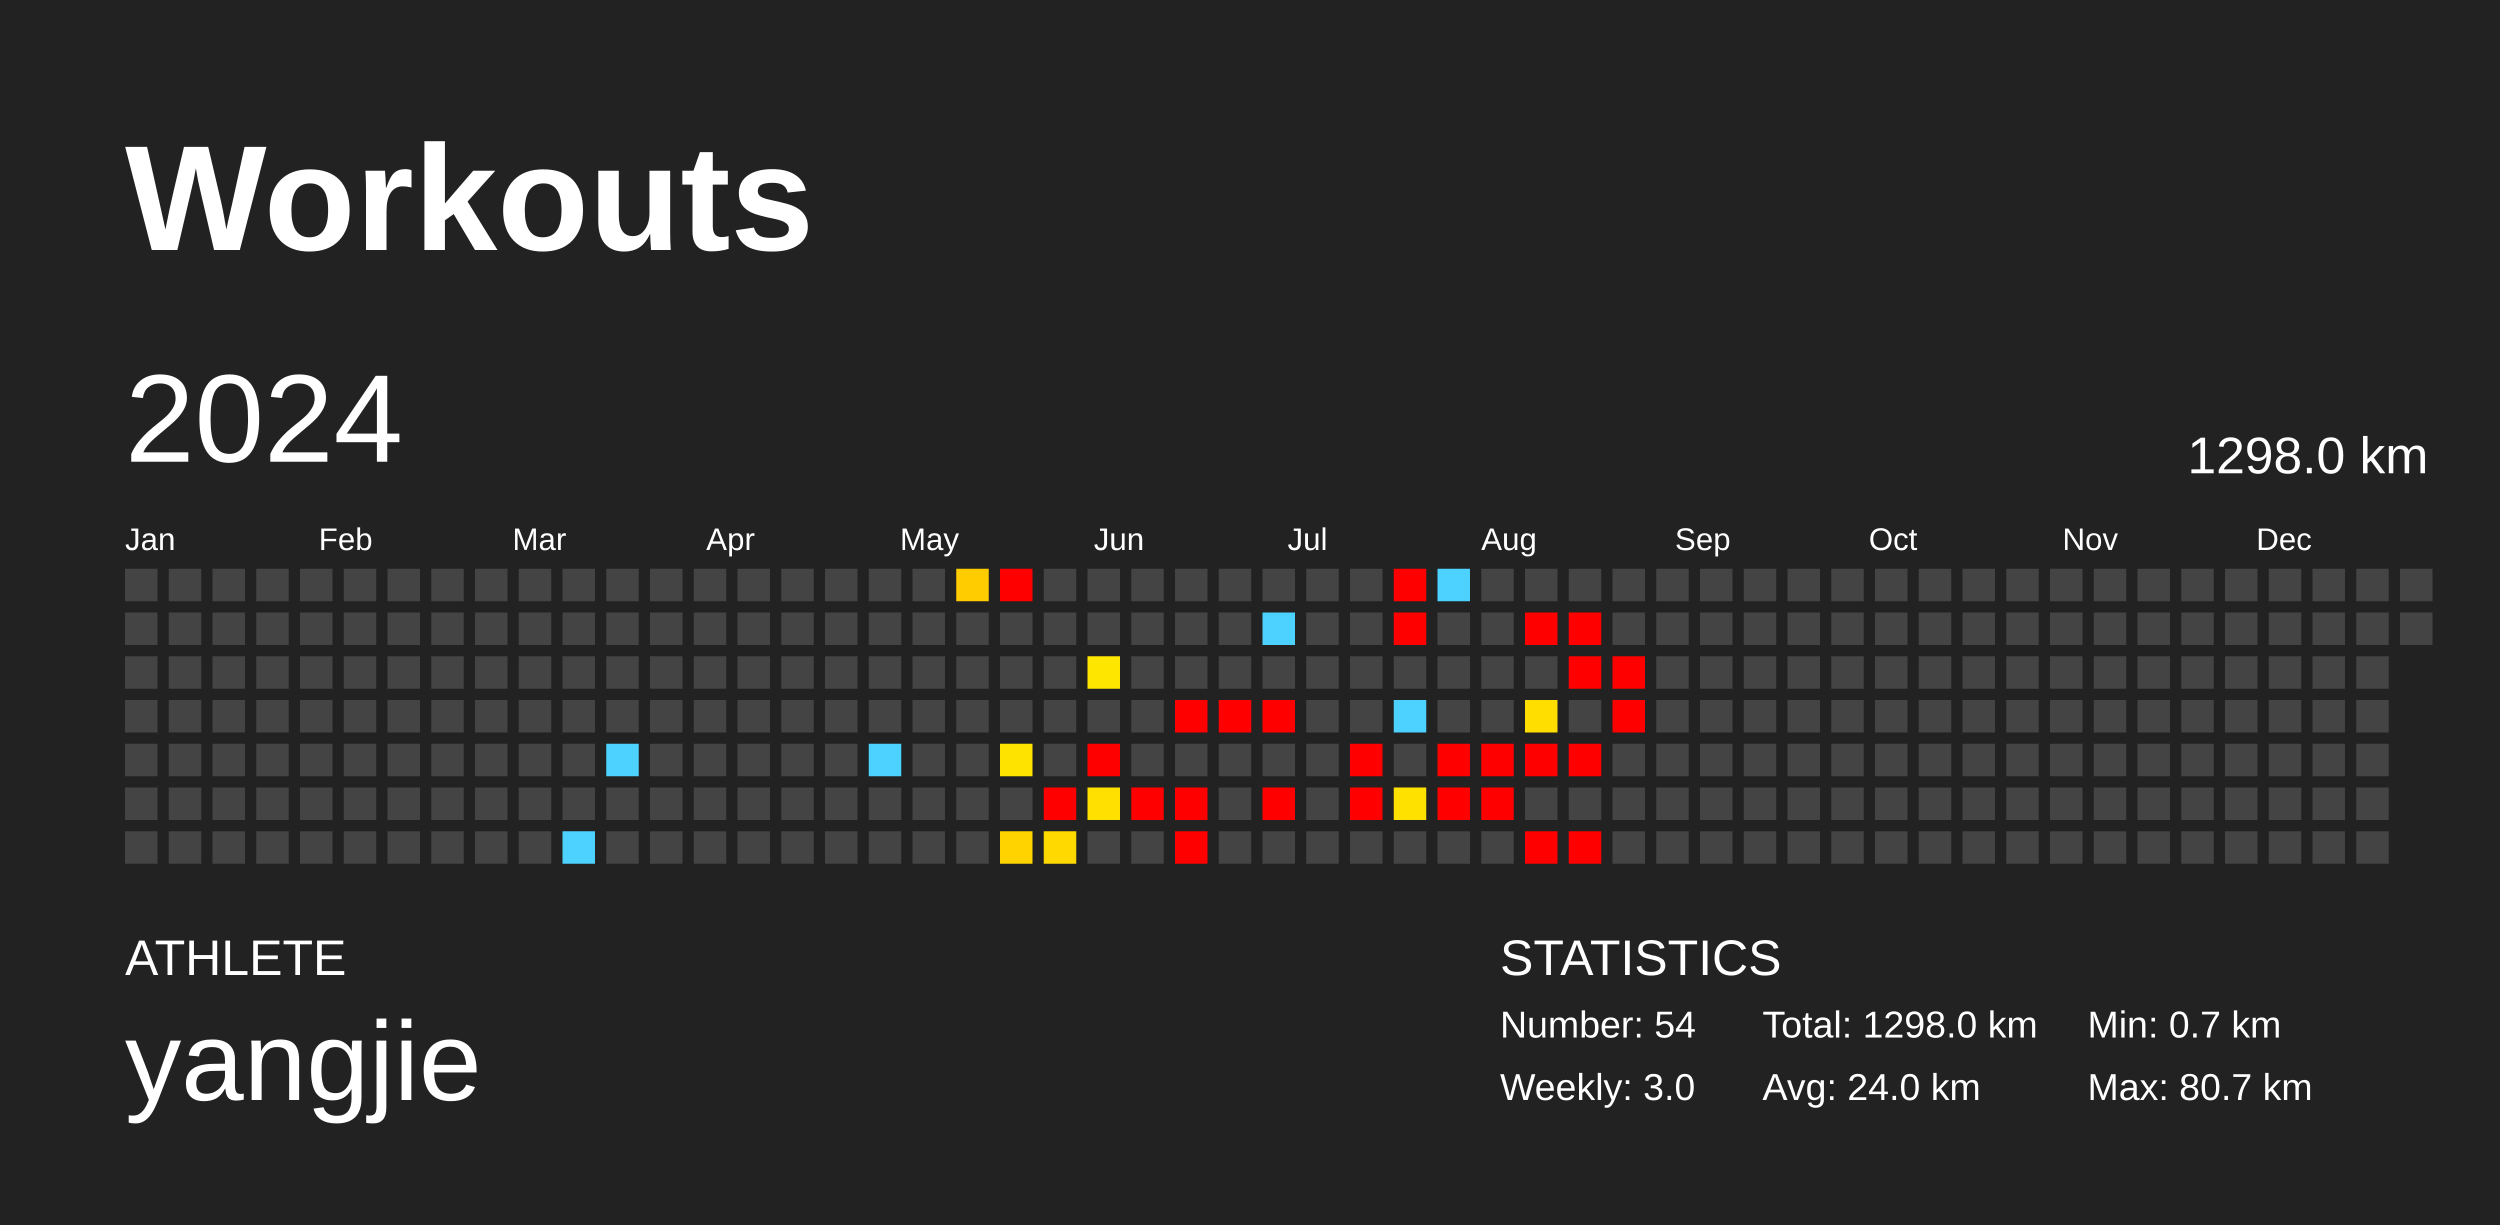
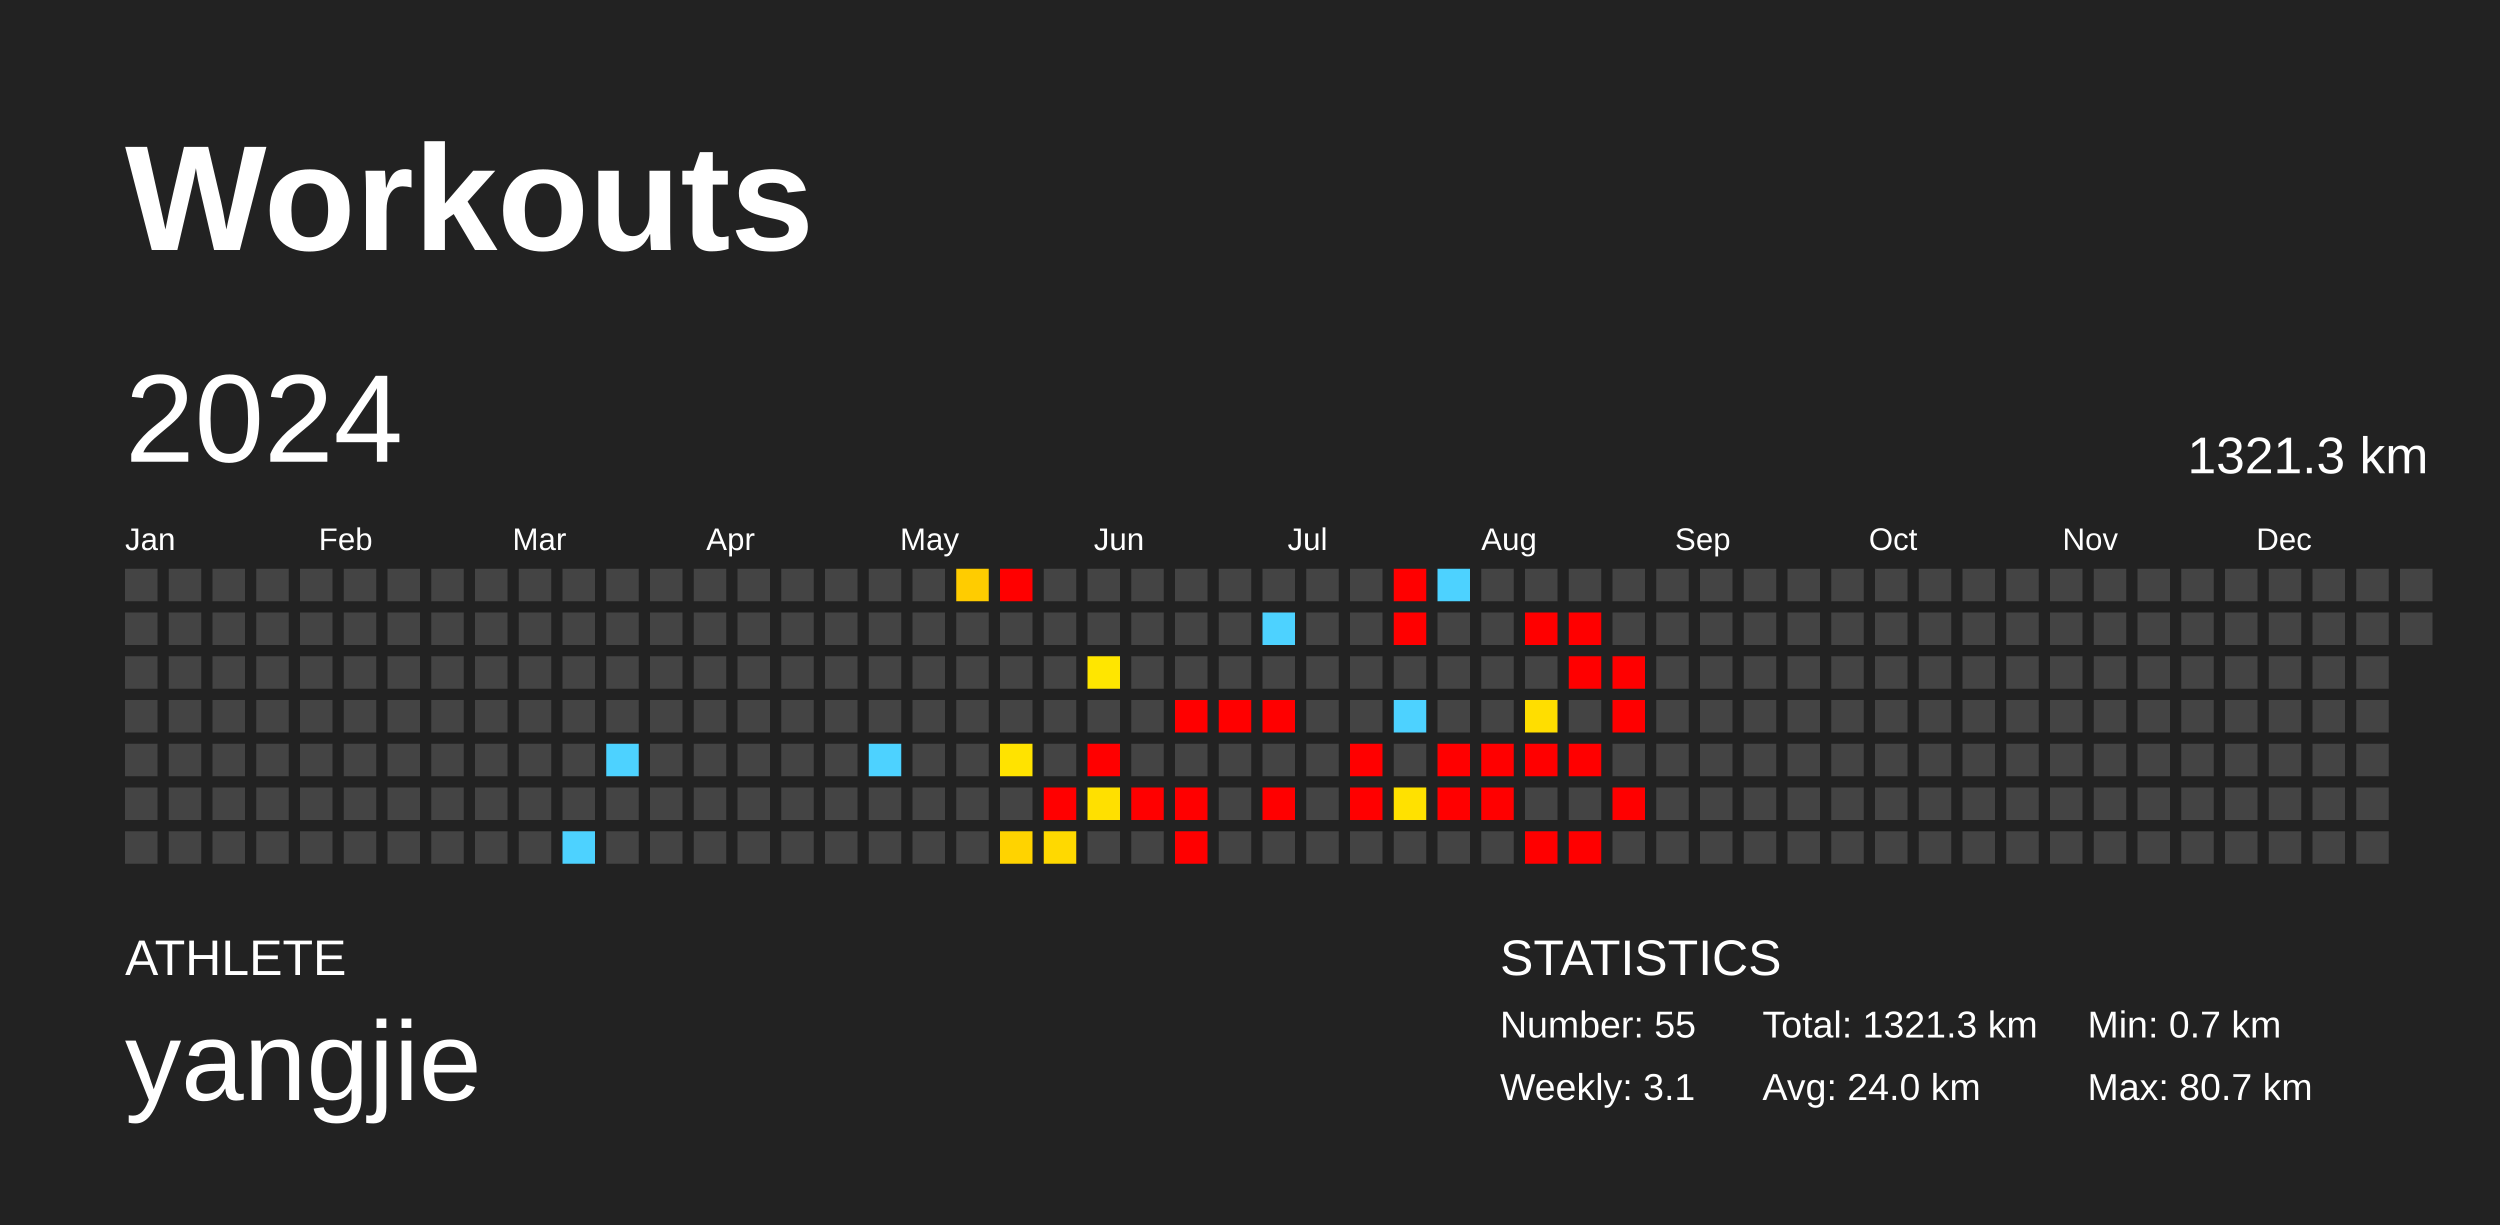
<svg xmlns="http://www.w3.org/2000/svg" baseProfile="full" height="98mm" version="1.1" viewBox="0,0,200,98" width="200mm">
  <defs />
  <rect fill="#222222" height="98" width="200" x="0" y="0" />
  <text fill="#FFFFFF" style="font-size:12px; font-family:Arial; font-weight:bold;" x="10" y="20">Workouts</text>
  <text fill="#FFFFFF" style="font-size:4px; font-family:Arial" x="10" y="78">ATHLETE</text>
  <text fill="#FFFFFF" style="font-size:9px; font-family:Arial" x="10" y="88">yangjie</text>
  <text fill="#FFFFFF" style="font-size:4px; font-family:Arial" x="120" y="78">STATISTICS</text>
-   <text fill="#FFFFFF" style="font-size:3px; font-family:Arial" x="120" y="83">Number: 54</text>
-   <text fill="#FFFFFF" style="font-size:3px; font-family:Arial" x="120" y="88">Weekly: 3.0</text>
-   <text fill="#FFFFFF" style="font-size:3px; font-family:Arial" x="141" y="83">Total: 1298.0 km</text>
+   <text fill="#FFFFFF" style="font-size:3px; font-family:Arial" x="120" y="83">Number: 55</text>
+   <text fill="#FFFFFF" style="font-size:3px; font-family:Arial" x="120" y="88">Weekly: 3.1</text>
+   <text fill="#FFFFFF" style="font-size:3px; font-family:Arial" x="141" y="83">Total: 1321.3 km</text>
  <text fill="#FFFFFF" style="font-size:3px; font-family:Arial" x="141" y="88">Avg: 24.0 km</text>
  <text fill="#FFFFFF" style="font-size:3px; font-family:Arial" x="167" y="83">Min: 0.7 km</text>
  <text fill="#FFFFFF" style="font-size:3px; font-family:Arial" x="167" y="88">Max: 80.7 km</text>
  <text dominant-baseline="hanging" fill="#FFFFFF" style="font-size:10.0px; font-family:Arial;" x="10" y="30">2024</text>
-   <text dominant-baseline="hanging" fill="#FFFFFF" style="font-size:4.125px; font-family:Arial;" x="175" y="35">1298.0 km</text>
+   <text dominant-baseline="hanging" fill="#FFFFFF" style="font-size:4.125px; font-family:Arial;" x="175" y="35">1321.3 km</text>
  <text fill="#FFFFFF" style="font-size:2.5px; font-family:Arial" x="10.0" y="44">Jan</text>
  <text fill="#FFFFFF" style="font-size:2.5px; font-family:Arial" x="25.5" y="44">Feb</text>
  <text fill="#FFFFFF" style="font-size:2.5px; font-family:Arial" x="41.0" y="44">Mar</text>
  <text fill="#FFFFFF" style="font-size:2.5px; font-family:Arial" x="56.5" y="44">Apr</text>
  <text fill="#FFFFFF" style="font-size:2.5px; font-family:Arial" x="72.0" y="44">May</text>
  <text fill="#FFFFFF" style="font-size:2.5px; font-family:Arial" x="87.5" y="44">Jun</text>
  <text fill="#FFFFFF" style="font-size:2.5px; font-family:Arial" x="103.0" y="44">Jul</text>
  <text fill="#FFFFFF" style="font-size:2.5px; font-family:Arial" x="118.5" y="44">Aug</text>
  <text fill="#FFFFFF" style="font-size:2.5px; font-family:Arial" x="134.0" y="44">Sep</text>
  <text fill="#FFFFFF" style="font-size:2.5px; font-family:Arial" x="149.5" y="44">Oct</text>
  <text fill="#FFFFFF" style="font-size:2.5px; font-family:Arial" x="165.0" y="44">Nov</text>
  <text fill="#FFFFFF" style="font-size:2.5px; font-family:Arial" x="180.5" y="44">Dec</text>
  <rect fill="#444444" height="2.6" width="2.6" x="10.0" y="45.5" />
  <rect fill="#444444" height="2.6" width="2.6" x="10.0" y="49.0" />
  <rect fill="#444444" height="2.6" width="2.6" x="10.0" y="52.5" />
  <rect fill="#444444" height="2.6" width="2.6" x="10.0" y="56.0" />
  <rect fill="#444444" height="2.6" width="2.6" x="10.0" y="59.5" />
  <rect fill="#444444" height="2.6" width="2.6" x="10.0" y="63.0" />
  <rect fill="#444444" height="2.6" width="2.6" x="10.0" y="66.5" />
  <rect fill="#444444" height="2.6" width="2.6" x="13.5" y="45.5" />
  <rect fill="#444444" height="2.6" width="2.6" x="13.5" y="49.0" />
  <rect fill="#444444" height="2.6" width="2.6" x="13.5" y="52.5" />
  <rect fill="#444444" height="2.6" width="2.6" x="13.5" y="56.0" />
  <rect fill="#444444" height="2.6" width="2.6" x="13.5" y="59.5" />
  <rect fill="#444444" height="2.6" width="2.6" x="13.5" y="63.0" />
  <rect fill="#444444" height="2.6" width="2.6" x="13.5" y="66.5" />
  <rect fill="#444444" height="2.6" width="2.6" x="17.0" y="45.5" />
  <rect fill="#444444" height="2.6" width="2.6" x="17.0" y="49.0" />
  <rect fill="#444444" height="2.6" width="2.6" x="17.0" y="52.5" />
  <rect fill="#444444" height="2.6" width="2.6" x="17.0" y="56.0" />
  <rect fill="#444444" height="2.6" width="2.6" x="17.0" y="59.5" />
  <rect fill="#444444" height="2.6" width="2.6" x="17.0" y="63.0" />
  <rect fill="#444444" height="2.6" width="2.6" x="17.0" y="66.5" />
  <rect fill="#444444" height="2.6" width="2.6" x="20.5" y="45.5" />
  <rect fill="#444444" height="2.6" width="2.6" x="20.5" y="49.0" />
  <rect fill="#444444" height="2.6" width="2.6" x="20.5" y="52.5" />
  <rect fill="#444444" height="2.6" width="2.6" x="20.5" y="56.0" />
  <rect fill="#444444" height="2.6" width="2.6" x="20.5" y="59.5" />
  <rect fill="#444444" height="2.6" width="2.6" x="20.5" y="63.0" />
  <rect fill="#444444" height="2.6" width="2.6" x="20.5" y="66.5" />
  <rect fill="#444444" height="2.6" width="2.6" x="24.0" y="45.5" />
  <rect fill="#444444" height="2.6" width="2.6" x="24.0" y="49.0" />
  <rect fill="#444444" height="2.6" width="2.6" x="24.0" y="52.5" />
  <rect fill="#444444" height="2.6" width="2.6" x="24.0" y="56.0" />
  <rect fill="#444444" height="2.6" width="2.6" x="24.0" y="59.5" />
  <rect fill="#444444" height="2.6" width="2.6" x="24.0" y="63.0" />
  <rect fill="#444444" height="2.6" width="2.6" x="24.0" y="66.5" />
  <rect fill="#444444" height="2.6" width="2.6" x="27.5" y="45.5" />
  <rect fill="#444444" height="2.6" width="2.6" x="27.5" y="49.0" />
  <rect fill="#444444" height="2.6" width="2.6" x="27.5" y="52.5" />
  <rect fill="#444444" height="2.6" width="2.6" x="27.5" y="56.0" />
  <rect fill="#444444" height="2.6" width="2.6" x="27.5" y="59.5" />
  <rect fill="#444444" height="2.6" width="2.6" x="27.5" y="63.0" />
  <rect fill="#444444" height="2.6" width="2.6" x="27.5" y="66.5" />
  <rect fill="#444444" height="2.6" width="2.6" x="31.0" y="45.5" />
  <rect fill="#444444" height="2.6" width="2.6" x="31.0" y="49.0" />
  <rect fill="#444444" height="2.6" width="2.6" x="31.0" y="52.5" />
  <rect fill="#444444" height="2.6" width="2.6" x="31.0" y="56.0" />
  <rect fill="#444444" height="2.6" width="2.6" x="31.0" y="59.5" />
  <rect fill="#444444" height="2.6" width="2.6" x="31.0" y="63.0" />
  <rect fill="#444444" height="2.6" width="2.6" x="31.0" y="66.5" />
  <rect fill="#444444" height="2.6" width="2.6" x="34.5" y="45.5" />
  <rect fill="#444444" height="2.6" width="2.6" x="34.5" y="49.0" />
  <rect fill="#444444" height="2.6" width="2.6" x="34.5" y="52.5" />
  <rect fill="#444444" height="2.6" width="2.6" x="34.5" y="56.0" />
  <rect fill="#444444" height="2.6" width="2.6" x="34.5" y="59.5" />
  <rect fill="#444444" height="2.6" width="2.6" x="34.5" y="63.0" />
  <rect fill="#444444" height="2.6" width="2.6" x="34.5" y="66.5" />
  <rect fill="#444444" height="2.6" width="2.6" x="38.0" y="45.5" />
  <rect fill="#444444" height="2.6" width="2.6" x="38.0" y="49.0" />
  <rect fill="#444444" height="2.6" width="2.6" x="38.0" y="52.5" />
  <rect fill="#444444" height="2.6" width="2.6" x="38.0" y="56.0" />
  <rect fill="#444444" height="2.6" width="2.6" x="38.0" y="59.5" />
  <rect fill="#444444" height="2.6" width="2.6" x="38.0" y="63.0" />
  <rect fill="#444444" height="2.6" width="2.6" x="38.0" y="66.5" />
  <rect fill="#444444" height="2.6" width="2.6" x="41.5" y="45.5" />
  <rect fill="#444444" height="2.6" width="2.6" x="41.5" y="49.0" />
  <rect fill="#444444" height="2.6" width="2.6" x="41.5" y="52.5" />
  <rect fill="#444444" height="2.6" width="2.6" x="41.5" y="56.0" />
  <rect fill="#444444" height="2.6" width="2.6" x="41.5" y="59.5" />
  <rect fill="#444444" height="2.6" width="2.6" x="41.5" y="63.0" />
  <rect fill="#444444" height="2.6" width="2.6" x="41.5" y="66.5" />
  <rect fill="#444444" height="2.6" width="2.6" x="45.0" y="45.5" />
  <rect fill="#444444" height="2.6" width="2.6" x="45.0" y="49.0" />
  <rect fill="#444444" height="2.6" width="2.6" x="45.0" y="52.5" />
  <rect fill="#444444" height="2.6" width="2.6" x="45.0" y="56.0" />
  <rect fill="#444444" height="2.6" width="2.6" x="45.0" y="59.5" />
  <rect fill="#444444" height="2.6" width="2.6" x="45.0" y="63.0" />
  <rect fill="#4dd2ff" height="2.6" width="2.6" x="45.0" y="66.5" />
  <rect fill="#444444" height="2.6" width="2.6" x="48.5" y="45.5" />
  <rect fill="#444444" height="2.6" width="2.6" x="48.5" y="49.0" />
  <rect fill="#444444" height="2.6" width="2.6" x="48.5" y="52.5" />
  <rect fill="#444444" height="2.6" width="2.6" x="48.5" y="56.0" />
  <rect fill="#4dd2ff" height="2.6" width="2.6" x="48.5" y="59.5" />
  <rect fill="#444444" height="2.6" width="2.6" x="48.5" y="63.0" />
  <rect fill="#444444" height="2.6" width="2.6" x="48.5" y="66.5" />
  <rect fill="#444444" height="2.6" width="2.6" x="52.0" y="45.5" />
  <rect fill="#444444" height="2.6" width="2.6" x="52.0" y="49.0" />
  <rect fill="#444444" height="2.6" width="2.6" x="52.0" y="52.5" />
  <rect fill="#444444" height="2.6" width="2.6" x="52.0" y="56.0" />
  <rect fill="#444444" height="2.6" width="2.6" x="52.0" y="59.5" />
  <rect fill="#444444" height="2.6" width="2.6" x="52.0" y="63.0" />
  <rect fill="#444444" height="2.6" width="2.6" x="52.0" y="66.5" />
  <rect fill="#444444" height="2.6" width="2.6" x="55.5" y="45.5" />
  <rect fill="#444444" height="2.6" width="2.6" x="55.5" y="49.0" />
  <rect fill="#444444" height="2.6" width="2.6" x="55.5" y="52.5" />
  <rect fill="#444444" height="2.6" width="2.6" x="55.5" y="56.0" />
  <rect fill="#444444" height="2.6" width="2.6" x="55.5" y="59.5" />
  <rect fill="#444444" height="2.6" width="2.6" x="55.5" y="63.0" />
  <rect fill="#444444" height="2.6" width="2.6" x="55.5" y="66.5" />
  <rect fill="#444444" height="2.6" width="2.6" x="59.0" y="45.5" />
  <rect fill="#444444" height="2.6" width="2.6" x="59.0" y="49.0" />
  <rect fill="#444444" height="2.6" width="2.6" x="59.0" y="52.5" />
  <rect fill="#444444" height="2.6" width="2.6" x="59.0" y="56.0" />
  <rect fill="#444444" height="2.6" width="2.6" x="59.0" y="59.5" />
  <rect fill="#444444" height="2.6" width="2.6" x="59.0" y="63.0" />
  <rect fill="#444444" height="2.6" width="2.6" x="59.0" y="66.5" />
  <rect fill="#444444" height="2.6" width="2.6" x="62.5" y="45.5" />
  <rect fill="#444444" height="2.6" width="2.6" x="62.5" y="49.0" />
  <rect fill="#444444" height="2.6" width="2.6" x="62.5" y="52.5" />
  <rect fill="#444444" height="2.6" width="2.6" x="62.5" y="56.0" />
  <rect fill="#444444" height="2.6" width="2.6" x="62.5" y="59.5" />
  <rect fill="#444444" height="2.6" width="2.6" x="62.5" y="63.0" />
  <rect fill="#444444" height="2.6" width="2.6" x="62.5" y="66.5" />
  <rect fill="#444444" height="2.6" width="2.6" x="66.0" y="45.5" />
  <rect fill="#444444" height="2.6" width="2.6" x="66.0" y="49.0" />
  <rect fill="#444444" height="2.6" width="2.6" x="66.0" y="52.5" />
  <rect fill="#444444" height="2.6" width="2.6" x="66.0" y="56.0" />
  <rect fill="#444444" height="2.6" width="2.6" x="66.0" y="59.5" />
  <rect fill="#444444" height="2.6" width="2.6" x="66.0" y="63.0" />
  <rect fill="#444444" height="2.6" width="2.6" x="66.0" y="66.5" />
  <rect fill="#444444" height="2.6" width="2.6" x="69.5" y="45.5" />
  <rect fill="#444444" height="2.6" width="2.6" x="69.5" y="49.0" />
  <rect fill="#444444" height="2.6" width="2.6" x="69.5" y="52.5" />
  <rect fill="#444444" height="2.6" width="2.6" x="69.5" y="56.0" />
  <rect fill="#4dd2ff" height="2.6" width="2.6" x="69.5" y="59.5" />
  <rect fill="#444444" height="2.6" width="2.6" x="69.5" y="63.0" />
  <rect fill="#444444" height="2.6" width="2.6" x="69.5" y="66.5" />
  <rect fill="#444444" height="2.6" width="2.6" x="73.0" y="45.5" />
  <rect fill="#444444" height="2.6" width="2.6" x="73.0" y="49.0" />
  <rect fill="#444444" height="2.6" width="2.6" x="73.0" y="52.5" />
  <rect fill="#444444" height="2.6" width="2.6" x="73.0" y="56.0" />
  <rect fill="#444444" height="2.6" width="2.6" x="73.0" y="59.5" />
  <rect fill="#444444" height="2.6" width="2.6" x="73.0" y="63.0" />
  <rect fill="#444444" height="2.6" width="2.6" x="73.0" y="66.5" />
  <rect fill="#ffcc00" height="2.6" width="2.6" x="76.5" y="45.5" />
  <rect fill="#444444" height="2.6" width="2.6" x="76.5" y="49.0" />
  <rect fill="#444444" height="2.6" width="2.6" x="76.5" y="52.5" />
  <rect fill="#444444" height="2.6" width="2.6" x="76.5" y="56.0" />
  <rect fill="#444444" height="2.6" width="2.6" x="76.5" y="59.5" />
  <rect fill="#444444" height="2.6" width="2.6" x="76.5" y="63.0" />
  <rect fill="#444444" height="2.6" width="2.6" x="76.5" y="66.5" />
  <rect fill="red" height="2.6" width="2.6" x="80.0" y="45.5" />
  <rect fill="#444444" height="2.6" width="2.6" x="80.0" y="49.0" />
  <rect fill="#444444" height="2.6" width="2.6" x="80.0" y="52.5" />
  <rect fill="#444444" height="2.6" width="2.6" x="80.0" y="56.0" />
  <rect fill="#ffe300" height="2.6" width="2.6" x="80.0" y="59.5" />
  <rect fill="#444444" height="2.6" width="2.6" x="80.0" y="63.0" />
  <rect fill="#ffd300" height="2.6" width="2.6" x="80.0" y="66.5" />
  <rect fill="#444444" height="2.6" width="2.6" x="83.5" y="45.5" />
  <rect fill="#444444" height="2.6" width="2.6" x="83.5" y="49.0" />
  <rect fill="#444444" height="2.6" width="2.6" x="83.5" y="52.5" />
  <rect fill="#444444" height="2.6" width="2.6" x="83.5" y="56.0" />
  <rect fill="#444444" height="2.6" width="2.6" x="83.5" y="59.5" />
  <rect fill="red" height="2.6" width="2.6" x="83.5" y="63.0" />
  <rect fill="#ffd900" height="2.6" width="2.6" x="83.5" y="66.5" />
  <rect fill="#444444" height="2.6" width="2.6" x="87.0" y="45.5" />
  <rect fill="#444444" height="2.6" width="2.6" x="87.0" y="49.0" />
  <rect fill="#ffe600" height="2.6" width="2.6" x="87.0" y="52.5" />
  <rect fill="#444444" height="2.6" width="2.6" x="87.0" y="56.0" />
  <rect fill="red" height="2.6" width="2.6" x="87.0" y="59.5" />
  <rect fill="#ffe000" height="2.6" width="2.6" x="87.0" y="63.0" />
  <rect fill="#444444" height="2.6" width="2.6" x="87.0" y="66.5" />
  <rect fill="#444444" height="2.6" width="2.6" x="90.5" y="45.5" />
  <rect fill="#444444" height="2.6" width="2.6" x="90.5" y="49.0" />
  <rect fill="#444444" height="2.6" width="2.6" x="90.5" y="52.5" />
  <rect fill="#444444" height="2.6" width="2.6" x="90.5" y="56.0" />
  <rect fill="#444444" height="2.6" width="2.6" x="90.5" y="59.5" />
  <rect fill="red" height="2.6" width="2.6" x="90.5" y="63.0" />
  <rect fill="#444444" height="2.6" width="2.6" x="90.5" y="66.5" />
  <rect fill="#444444" height="2.6" width="2.6" x="94.0" y="45.5" />
  <rect fill="#444444" height="2.6" width="2.6" x="94.0" y="49.0" />
  <rect fill="#444444" height="2.6" width="2.6" x="94.0" y="52.5" />
  <rect fill="red" height="2.6" width="2.6" x="94.0" y="56.0" />
  <rect fill="#444444" height="2.6" width="2.6" x="94.0" y="59.5" />
  <rect fill="red" height="2.6" width="2.6" x="94.0" y="63.0" />
  <rect fill="red" height="2.6" width="2.6" x="94.0" y="66.5" />
  <rect fill="#444444" height="2.6" width="2.6" x="97.5" y="45.5" />
  <rect fill="#444444" height="2.6" width="2.6" x="97.5" y="49.0" />
  <rect fill="#444444" height="2.6" width="2.6" x="97.5" y="52.5" />
  <rect fill="red" height="2.6" width="2.6" x="97.5" y="56.0" />
  <rect fill="#444444" height="2.6" width="2.6" x="97.5" y="59.5" />
  <rect fill="#444444" height="2.6" width="2.6" x="97.5" y="63.0" />
  <rect fill="#444444" height="2.6" width="2.6" x="97.5" y="66.5" />
  <rect fill="#444444" height="2.6" width="2.6" x="101.0" y="45.5" />
  <rect fill="#4dd2ff" height="2.6" width="2.6" x="101.0" y="49.0" />
  <rect fill="#444444" height="2.6" width="2.6" x="101.0" y="52.5" />
  <rect fill="red" height="2.6" width="2.6" x="101.0" y="56.0" />
  <rect fill="#444444" height="2.6" width="2.6" x="101.0" y="59.5" />
  <rect fill="red" height="2.6" width="2.6" x="101.0" y="63.0" />
  <rect fill="#444444" height="2.6" width="2.6" x="101.0" y="66.5" />
  <rect fill="#444444" height="2.6" width="2.6" x="104.5" y="45.5" />
  <rect fill="#444444" height="2.6" width="2.6" x="104.5" y="49.0" />
  <rect fill="#444444" height="2.6" width="2.6" x="104.5" y="52.5" />
  <rect fill="#444444" height="2.6" width="2.6" x="104.5" y="56.0" />
  <rect fill="#444444" height="2.6" width="2.6" x="104.5" y="59.5" />
  <rect fill="#444444" height="2.6" width="2.6" x="104.5" y="63.0" />
  <rect fill="#444444" height="2.6" width="2.6" x="104.5" y="66.5" />
  <rect fill="#444444" height="2.6" width="2.6" x="108.0" y="45.5" />
  <rect fill="#444444" height="2.6" width="2.6" x="108.0" y="49.0" />
  <rect fill="#444444" height="2.6" width="2.6" x="108.0" y="52.5" />
  <rect fill="#444444" height="2.6" width="2.6" x="108.0" y="56.0" />
  <rect fill="red" height="2.6" width="2.6" x="108.0" y="59.5" />
  <rect fill="red" height="2.6" width="2.6" x="108.0" y="63.0" />
  <rect fill="#444444" height="2.6" width="2.6" x="108.0" y="66.5" />
  <rect fill="red" height="2.6" width="2.6" x="111.5" y="45.5" />
  <rect fill="red" height="2.6" width="2.6" x="111.5" y="49.0" />
  <rect fill="#444444" height="2.6" width="2.6" x="111.5" y="52.5" />
  <rect fill="#4dd2ff" height="2.6" width="2.6" x="111.5" y="56.0" />
  <rect fill="#444444" height="2.6" width="2.6" x="111.5" y="59.5" />
  <rect fill="#ffe100" height="2.6" width="2.6" x="111.5" y="63.0" />
  <rect fill="#444444" height="2.6" width="2.6" x="111.5" y="66.5" />
  <rect fill="#4dd2ff" height="2.6" width="2.6" x="115.0" y="45.5" />
  <rect fill="#444444" height="2.6" width="2.6" x="115.0" y="49.0" />
  <rect fill="#444444" height="2.6" width="2.6" x="115.0" y="52.5" />
  <rect fill="#444444" height="2.6" width="2.6" x="115.0" y="56.0" />
  <rect fill="red" height="2.6" width="2.6" x="115.0" y="59.5" />
  <rect fill="red" height="2.6" width="2.6" x="115.0" y="63.0" />
  <rect fill="#444444" height="2.6" width="2.6" x="115.0" y="66.5" />
  <rect fill="#444444" height="2.6" width="2.6" x="118.5" y="45.5" />
  <rect fill="#444444" height="2.6" width="2.6" x="118.5" y="49.0" />
  <rect fill="#444444" height="2.6" width="2.6" x="118.5" y="52.5" />
  <rect fill="#444444" height="2.6" width="2.6" x="118.5" y="56.0" />
  <rect fill="red" height="2.6" width="2.6" x="118.5" y="59.5" />
  <rect fill="red" height="2.6" width="2.6" x="118.5" y="63.0" />
  <rect fill="#444444" height="2.6" width="2.6" x="118.5" y="66.5" />
  <rect fill="#444444" height="2.6" width="2.6" x="122.0" y="45.5" />
  <rect fill="red" height="2.6" width="2.6" x="122.0" y="49.0" />
  <rect fill="#444444" height="2.6" width="2.6" x="122.0" y="52.5" />
  <rect fill="#ffde00" height="2.6" width="2.6" x="122.0" y="56.0" />
  <rect fill="red" height="2.6" width="2.6" x="122.0" y="59.5" />
  <rect fill="#444444" height="2.6" width="2.6" x="122.0" y="63.0" />
  <rect fill="red" height="2.6" width="2.6" x="122.0" y="66.5" />
  <rect fill="#444444" height="2.6" width="2.6" x="125.5" y="45.5" />
  <rect fill="red" height="2.6" width="2.6" x="125.5" y="49.0" />
  <rect fill="red" height="2.6" width="2.6" x="125.5" y="52.5" />
  <rect fill="#444444" height="2.6" width="2.6" x="125.5" y="56.0" />
  <rect fill="red" height="2.6" width="2.6" x="125.5" y="59.5" />
  <rect fill="#444444" height="2.6" width="2.6" x="125.5" y="63.0" />
  <rect fill="red" height="2.6" width="2.6" x="125.5" y="66.5" />
  <rect fill="#444444" height="2.6" width="2.6" x="129.0" y="45.5" />
  <rect fill="#444444" height="2.6" width="2.6" x="129.0" y="49.0" />
  <rect fill="red" height="2.6" width="2.6" x="129.0" y="52.5" />
  <rect fill="red" height="2.6" width="2.6" x="129.0" y="56.0" />
  <rect fill="#444444" height="2.6" width="2.6" x="129.0" y="59.5" />
-   <rect fill="#444444" height="2.6" width="2.6" x="129.0" y="63.0" />
+   <rect fill="red" height="2.6" width="2.6" x="129.0" y="63.0" />
  <rect fill="#444444" height="2.6" width="2.6" x="129.0" y="66.5" />
  <rect fill="#444444" height="2.6" width="2.6" x="132.5" y="45.5" />
  <rect fill="#444444" height="2.6" width="2.6" x="132.5" y="49.0" />
  <rect fill="#444444" height="2.6" width="2.6" x="132.5" y="52.5" />
  <rect fill="#444444" height="2.6" width="2.6" x="132.5" y="56.0" />
  <rect fill="#444444" height="2.6" width="2.6" x="132.5" y="59.5" />
  <rect fill="#444444" height="2.6" width="2.6" x="132.5" y="63.0" />
  <rect fill="#444444" height="2.6" width="2.6" x="132.5" y="66.5" />
  <rect fill="#444444" height="2.6" width="2.6" x="136.0" y="45.5" />
  <rect fill="#444444" height="2.6" width="2.6" x="136.0" y="49.0" />
  <rect fill="#444444" height="2.6" width="2.6" x="136.0" y="52.5" />
  <rect fill="#444444" height="2.6" width="2.6" x="136.0" y="56.0" />
  <rect fill="#444444" height="2.6" width="2.6" x="136.0" y="59.5" />
  <rect fill="#444444" height="2.6" width="2.6" x="136.0" y="63.0" />
  <rect fill="#444444" height="2.6" width="2.6" x="136.0" y="66.5" />
  <rect fill="#444444" height="2.6" width="2.6" x="139.5" y="45.5" />
  <rect fill="#444444" height="2.6" width="2.6" x="139.5" y="49.0" />
  <rect fill="#444444" height="2.6" width="2.6" x="139.5" y="52.5" />
  <rect fill="#444444" height="2.6" width="2.6" x="139.5" y="56.0" />
  <rect fill="#444444" height="2.6" width="2.6" x="139.5" y="59.5" />
  <rect fill="#444444" height="2.6" width="2.6" x="139.5" y="63.0" />
  <rect fill="#444444" height="2.6" width="2.6" x="139.5" y="66.5" />
  <rect fill="#444444" height="2.6" width="2.6" x="143.0" y="45.5" />
  <rect fill="#444444" height="2.6" width="2.6" x="143.0" y="49.0" />
  <rect fill="#444444" height="2.6" width="2.6" x="143.0" y="52.5" />
  <rect fill="#444444" height="2.6" width="2.6" x="143.0" y="56.0" />
  <rect fill="#444444" height="2.6" width="2.6" x="143.0" y="59.5" />
  <rect fill="#444444" height="2.6" width="2.6" x="143.0" y="63.0" />
  <rect fill="#444444" height="2.6" width="2.6" x="143.0" y="66.5" />
  <rect fill="#444444" height="2.6" width="2.6" x="146.5" y="45.5" />
  <rect fill="#444444" height="2.6" width="2.6" x="146.5" y="49.0" />
  <rect fill="#444444" height="2.6" width="2.6" x="146.5" y="52.5" />
  <rect fill="#444444" height="2.6" width="2.6" x="146.5" y="56.0" />
  <rect fill="#444444" height="2.6" width="2.6" x="146.5" y="59.5" />
  <rect fill="#444444" height="2.6" width="2.6" x="146.5" y="63.0" />
  <rect fill="#444444" height="2.6" width="2.6" x="146.5" y="66.5" />
  <rect fill="#444444" height="2.6" width="2.6" x="150.0" y="45.5" />
  <rect fill="#444444" height="2.6" width="2.6" x="150.0" y="49.0" />
  <rect fill="#444444" height="2.6" width="2.6" x="150.0" y="52.5" />
  <rect fill="#444444" height="2.6" width="2.6" x="150.0" y="56.0" />
  <rect fill="#444444" height="2.6" width="2.6" x="150.0" y="59.5" />
  <rect fill="#444444" height="2.6" width="2.6" x="150.0" y="63.0" />
  <rect fill="#444444" height="2.6" width="2.6" x="150.0" y="66.5" />
  <rect fill="#444444" height="2.6" width="2.6" x="153.5" y="45.5" />
  <rect fill="#444444" height="2.6" width="2.6" x="153.5" y="49.0" />
  <rect fill="#444444" height="2.6" width="2.6" x="153.5" y="52.5" />
  <rect fill="#444444" height="2.6" width="2.6" x="153.5" y="56.0" />
  <rect fill="#444444" height="2.6" width="2.6" x="153.5" y="59.5" />
  <rect fill="#444444" height="2.6" width="2.6" x="153.5" y="63.0" />
  <rect fill="#444444" height="2.6" width="2.6" x="153.5" y="66.5" />
  <rect fill="#444444" height="2.6" width="2.6" x="157.0" y="45.5" />
  <rect fill="#444444" height="2.6" width="2.6" x="157.0" y="49.0" />
  <rect fill="#444444" height="2.6" width="2.6" x="157.0" y="52.5" />
  <rect fill="#444444" height="2.6" width="2.6" x="157.0" y="56.0" />
  <rect fill="#444444" height="2.6" width="2.6" x="157.0" y="59.5" />
  <rect fill="#444444" height="2.6" width="2.6" x="157.0" y="63.0" />
  <rect fill="#444444" height="2.6" width="2.6" x="157.0" y="66.5" />
  <rect fill="#444444" height="2.6" width="2.6" x="160.5" y="45.5" />
  <rect fill="#444444" height="2.6" width="2.6" x="160.5" y="49.0" />
  <rect fill="#444444" height="2.6" width="2.6" x="160.5" y="52.5" />
  <rect fill="#444444" height="2.6" width="2.6" x="160.5" y="56.0" />
  <rect fill="#444444" height="2.6" width="2.6" x="160.5" y="59.5" />
  <rect fill="#444444" height="2.6" width="2.6" x="160.5" y="63.0" />
  <rect fill="#444444" height="2.6" width="2.6" x="160.5" y="66.5" />
  <rect fill="#444444" height="2.6" width="2.6" x="164.0" y="45.5" />
  <rect fill="#444444" height="2.6" width="2.6" x="164.0" y="49.0" />
  <rect fill="#444444" height="2.6" width="2.6" x="164.0" y="52.5" />
  <rect fill="#444444" height="2.6" width="2.6" x="164.0" y="56.0" />
  <rect fill="#444444" height="2.6" width="2.6" x="164.0" y="59.5" />
  <rect fill="#444444" height="2.6" width="2.6" x="164.0" y="63.0" />
  <rect fill="#444444" height="2.6" width="2.6" x="164.0" y="66.5" />
  <rect fill="#444444" height="2.6" width="2.6" x="167.5" y="45.5" />
  <rect fill="#444444" height="2.6" width="2.6" x="167.5" y="49.0" />
  <rect fill="#444444" height="2.6" width="2.6" x="167.5" y="52.5" />
  <rect fill="#444444" height="2.6" width="2.6" x="167.5" y="56.0" />
  <rect fill="#444444" height="2.6" width="2.6" x="167.5" y="59.5" />
  <rect fill="#444444" height="2.6" width="2.6" x="167.5" y="63.0" />
  <rect fill="#444444" height="2.6" width="2.6" x="167.5" y="66.5" />
  <rect fill="#444444" height="2.6" width="2.6" x="171.0" y="45.5" />
  <rect fill="#444444" height="2.6" width="2.6" x="171.0" y="49.0" />
  <rect fill="#444444" height="2.6" width="2.6" x="171.0" y="52.5" />
  <rect fill="#444444" height="2.6" width="2.6" x="171.0" y="56.0" />
  <rect fill="#444444" height="2.6" width="2.6" x="171.0" y="59.5" />
  <rect fill="#444444" height="2.6" width="2.6" x="171.0" y="63.0" />
  <rect fill="#444444" height="2.6" width="2.6" x="171.0" y="66.5" />
  <rect fill="#444444" height="2.6" width="2.6" x="174.5" y="45.5" />
  <rect fill="#444444" height="2.6" width="2.6" x="174.5" y="49.0" />
  <rect fill="#444444" height="2.6" width="2.6" x="174.5" y="52.5" />
  <rect fill="#444444" height="2.6" width="2.6" x="174.5" y="56.0" />
  <rect fill="#444444" height="2.6" width="2.6" x="174.5" y="59.5" />
  <rect fill="#444444" height="2.6" width="2.6" x="174.5" y="63.0" />
  <rect fill="#444444" height="2.6" width="2.6" x="174.5" y="66.5" />
  <rect fill="#444444" height="2.6" width="2.6" x="178.0" y="45.5" />
  <rect fill="#444444" height="2.6" width="2.6" x="178.0" y="49.0" />
  <rect fill="#444444" height="2.6" width="2.6" x="178.0" y="52.5" />
  <rect fill="#444444" height="2.6" width="2.6" x="178.0" y="56.0" />
  <rect fill="#444444" height="2.6" width="2.6" x="178.0" y="59.5" />
  <rect fill="#444444" height="2.6" width="2.6" x="178.0" y="63.0" />
  <rect fill="#444444" height="2.6" width="2.6" x="178.0" y="66.5" />
  <rect fill="#444444" height="2.6" width="2.6" x="181.5" y="45.5" />
  <rect fill="#444444" height="2.6" width="2.6" x="181.5" y="49.0" />
  <rect fill="#444444" height="2.6" width="2.6" x="181.5" y="52.5" />
  <rect fill="#444444" height="2.6" width="2.6" x="181.5" y="56.0" />
  <rect fill="#444444" height="2.6" width="2.6" x="181.5" y="59.5" />
  <rect fill="#444444" height="2.6" width="2.6" x="181.5" y="63.0" />
  <rect fill="#444444" height="2.6" width="2.6" x="181.5" y="66.5" />
  <rect fill="#444444" height="2.6" width="2.6" x="185.0" y="45.5" />
  <rect fill="#444444" height="2.6" width="2.6" x="185.0" y="49.0" />
  <rect fill="#444444" height="2.6" width="2.6" x="185.0" y="52.5" />
  <rect fill="#444444" height="2.6" width="2.6" x="185.0" y="56.0" />
  <rect fill="#444444" height="2.6" width="2.6" x="185.0" y="59.5" />
  <rect fill="#444444" height="2.6" width="2.6" x="185.0" y="63.0" />
  <rect fill="#444444" height="2.6" width="2.6" x="185.0" y="66.5" />
  <rect fill="#444444" height="2.6" width="2.6" x="188.5" y="45.5" />
  <rect fill="#444444" height="2.6" width="2.6" x="188.5" y="49.0" />
  <rect fill="#444444" height="2.6" width="2.6" x="188.5" y="52.5" />
  <rect fill="#444444" height="2.6" width="2.6" x="188.5" y="56.0" />
  <rect fill="#444444" height="2.6" width="2.6" x="188.5" y="59.5" />
  <rect fill="#444444" height="2.6" width="2.6" x="188.5" y="63.0" />
  <rect fill="#444444" height="2.6" width="2.6" x="188.5" y="66.5" />
  <rect fill="#444444" height="2.6" width="2.6" x="192.0" y="45.5" />
  <rect fill="#444444" height="2.6" width="2.6" x="192.0" y="49.0" />
</svg>
